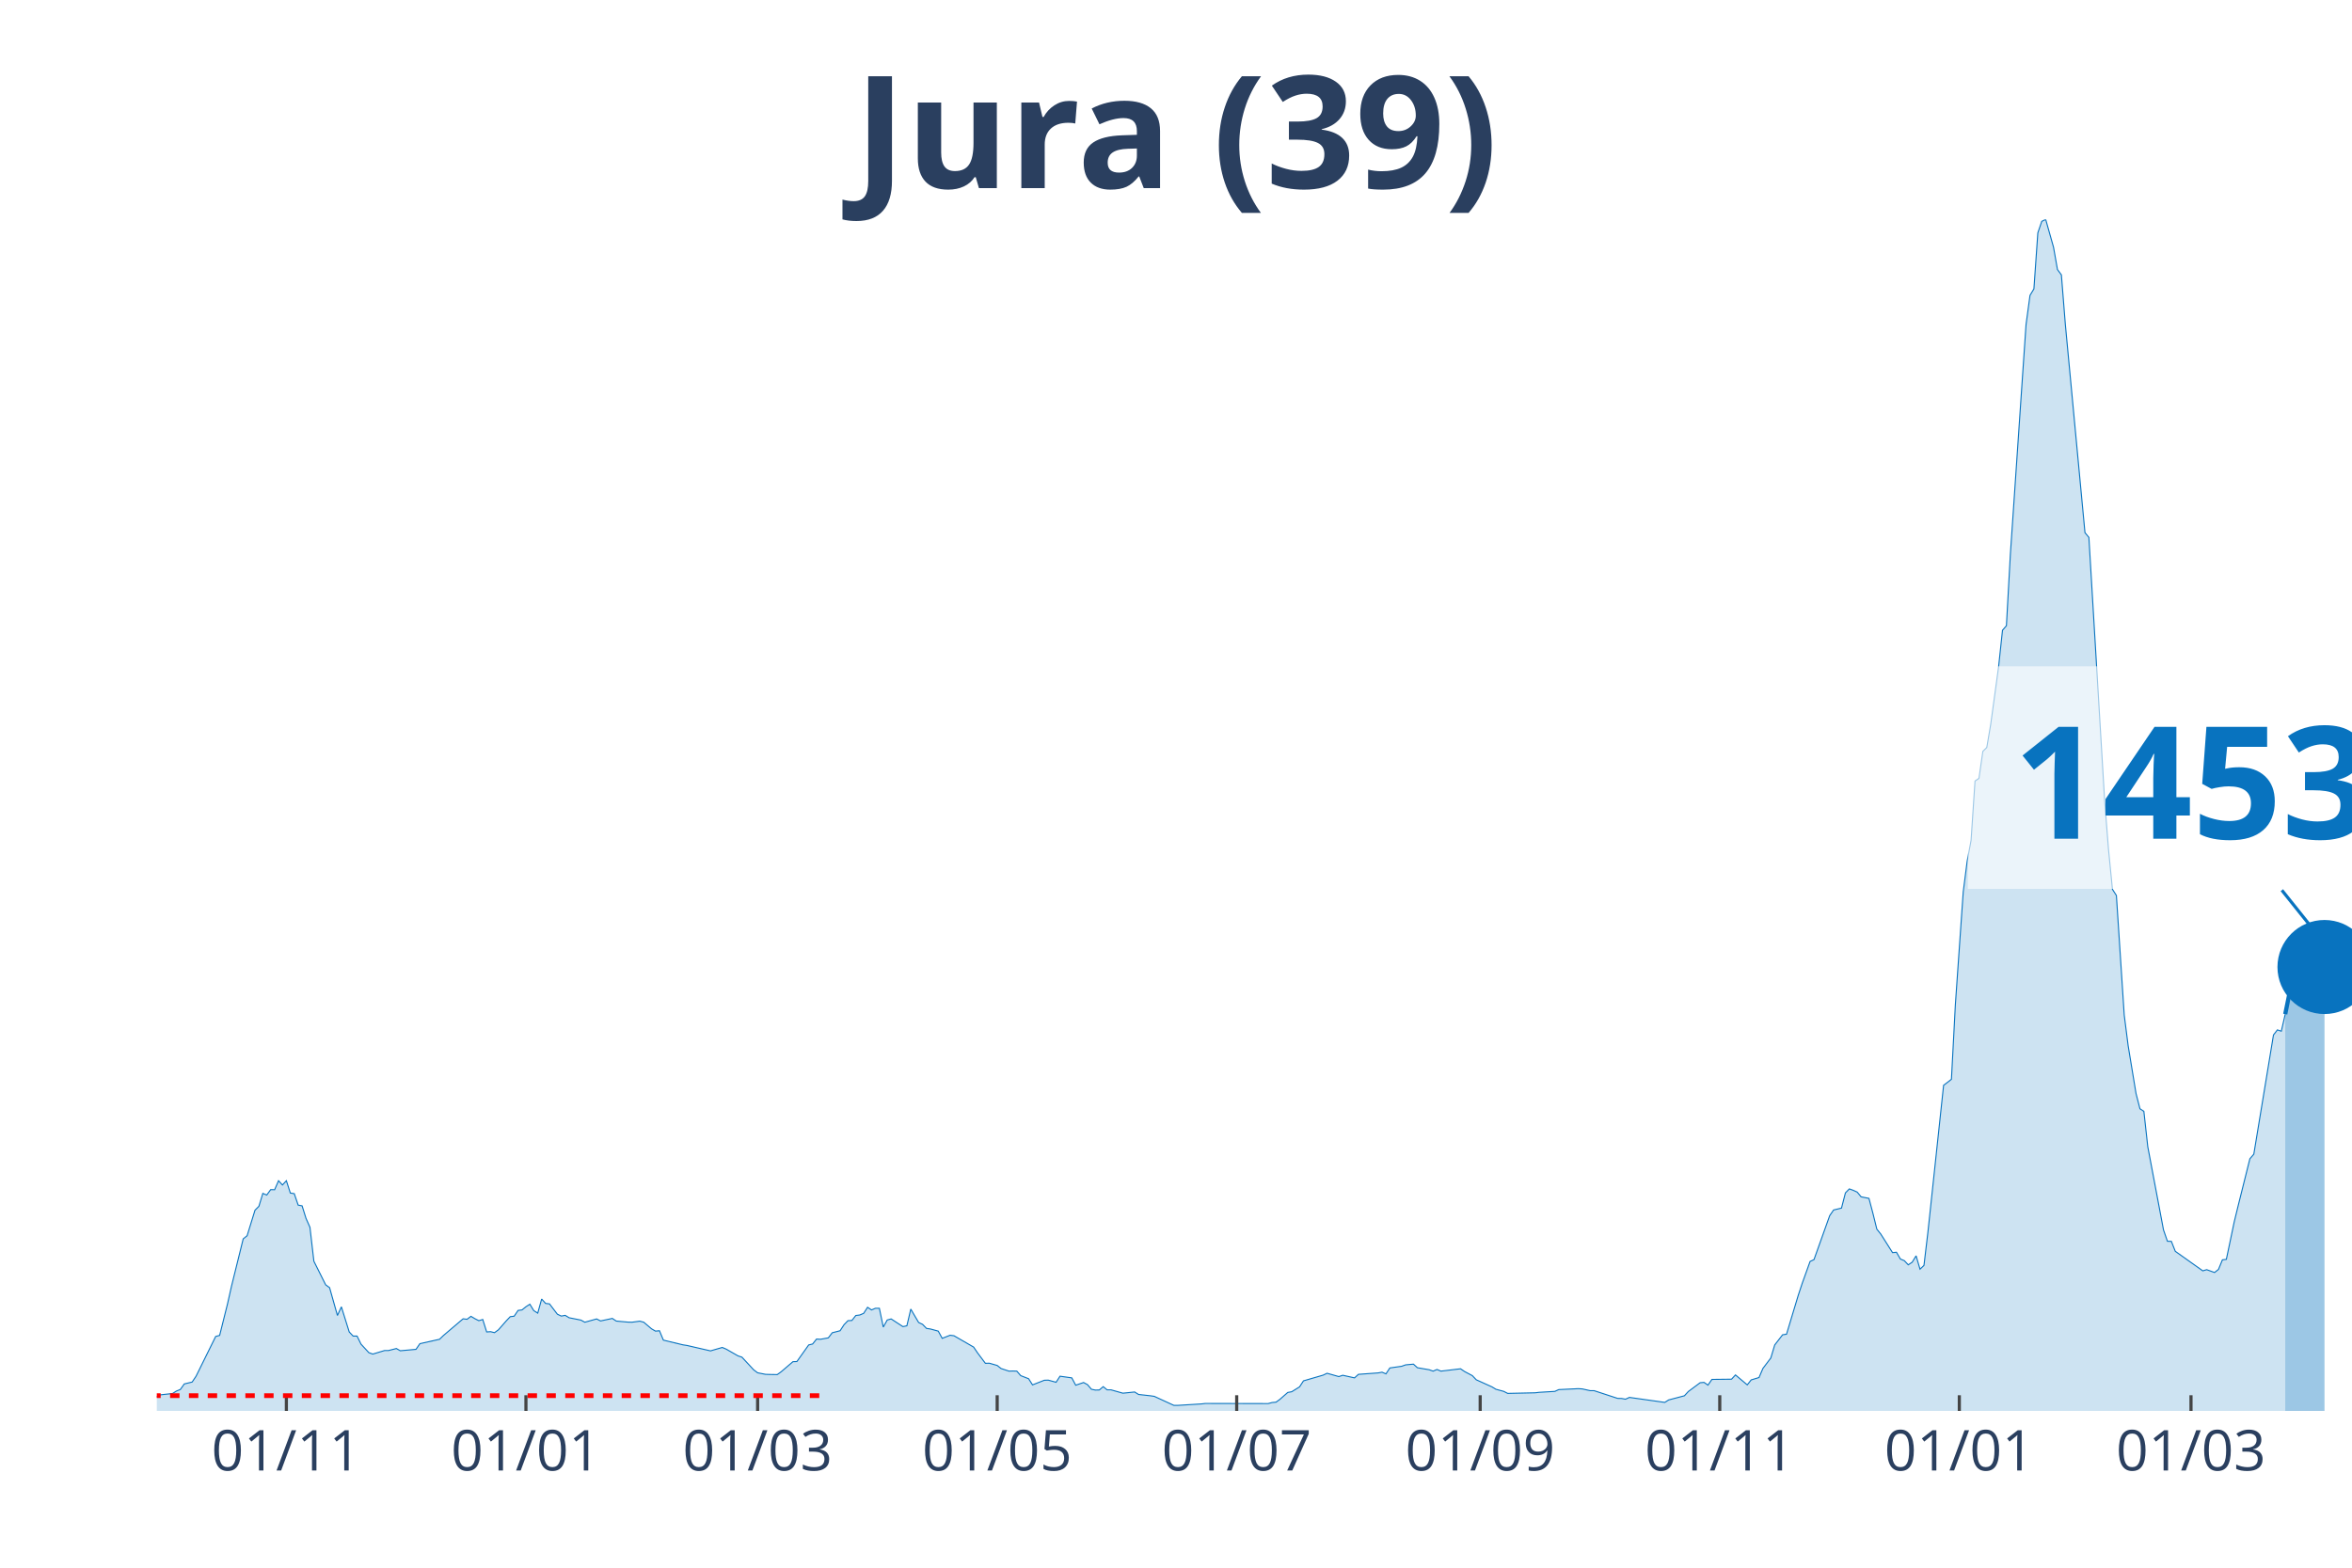
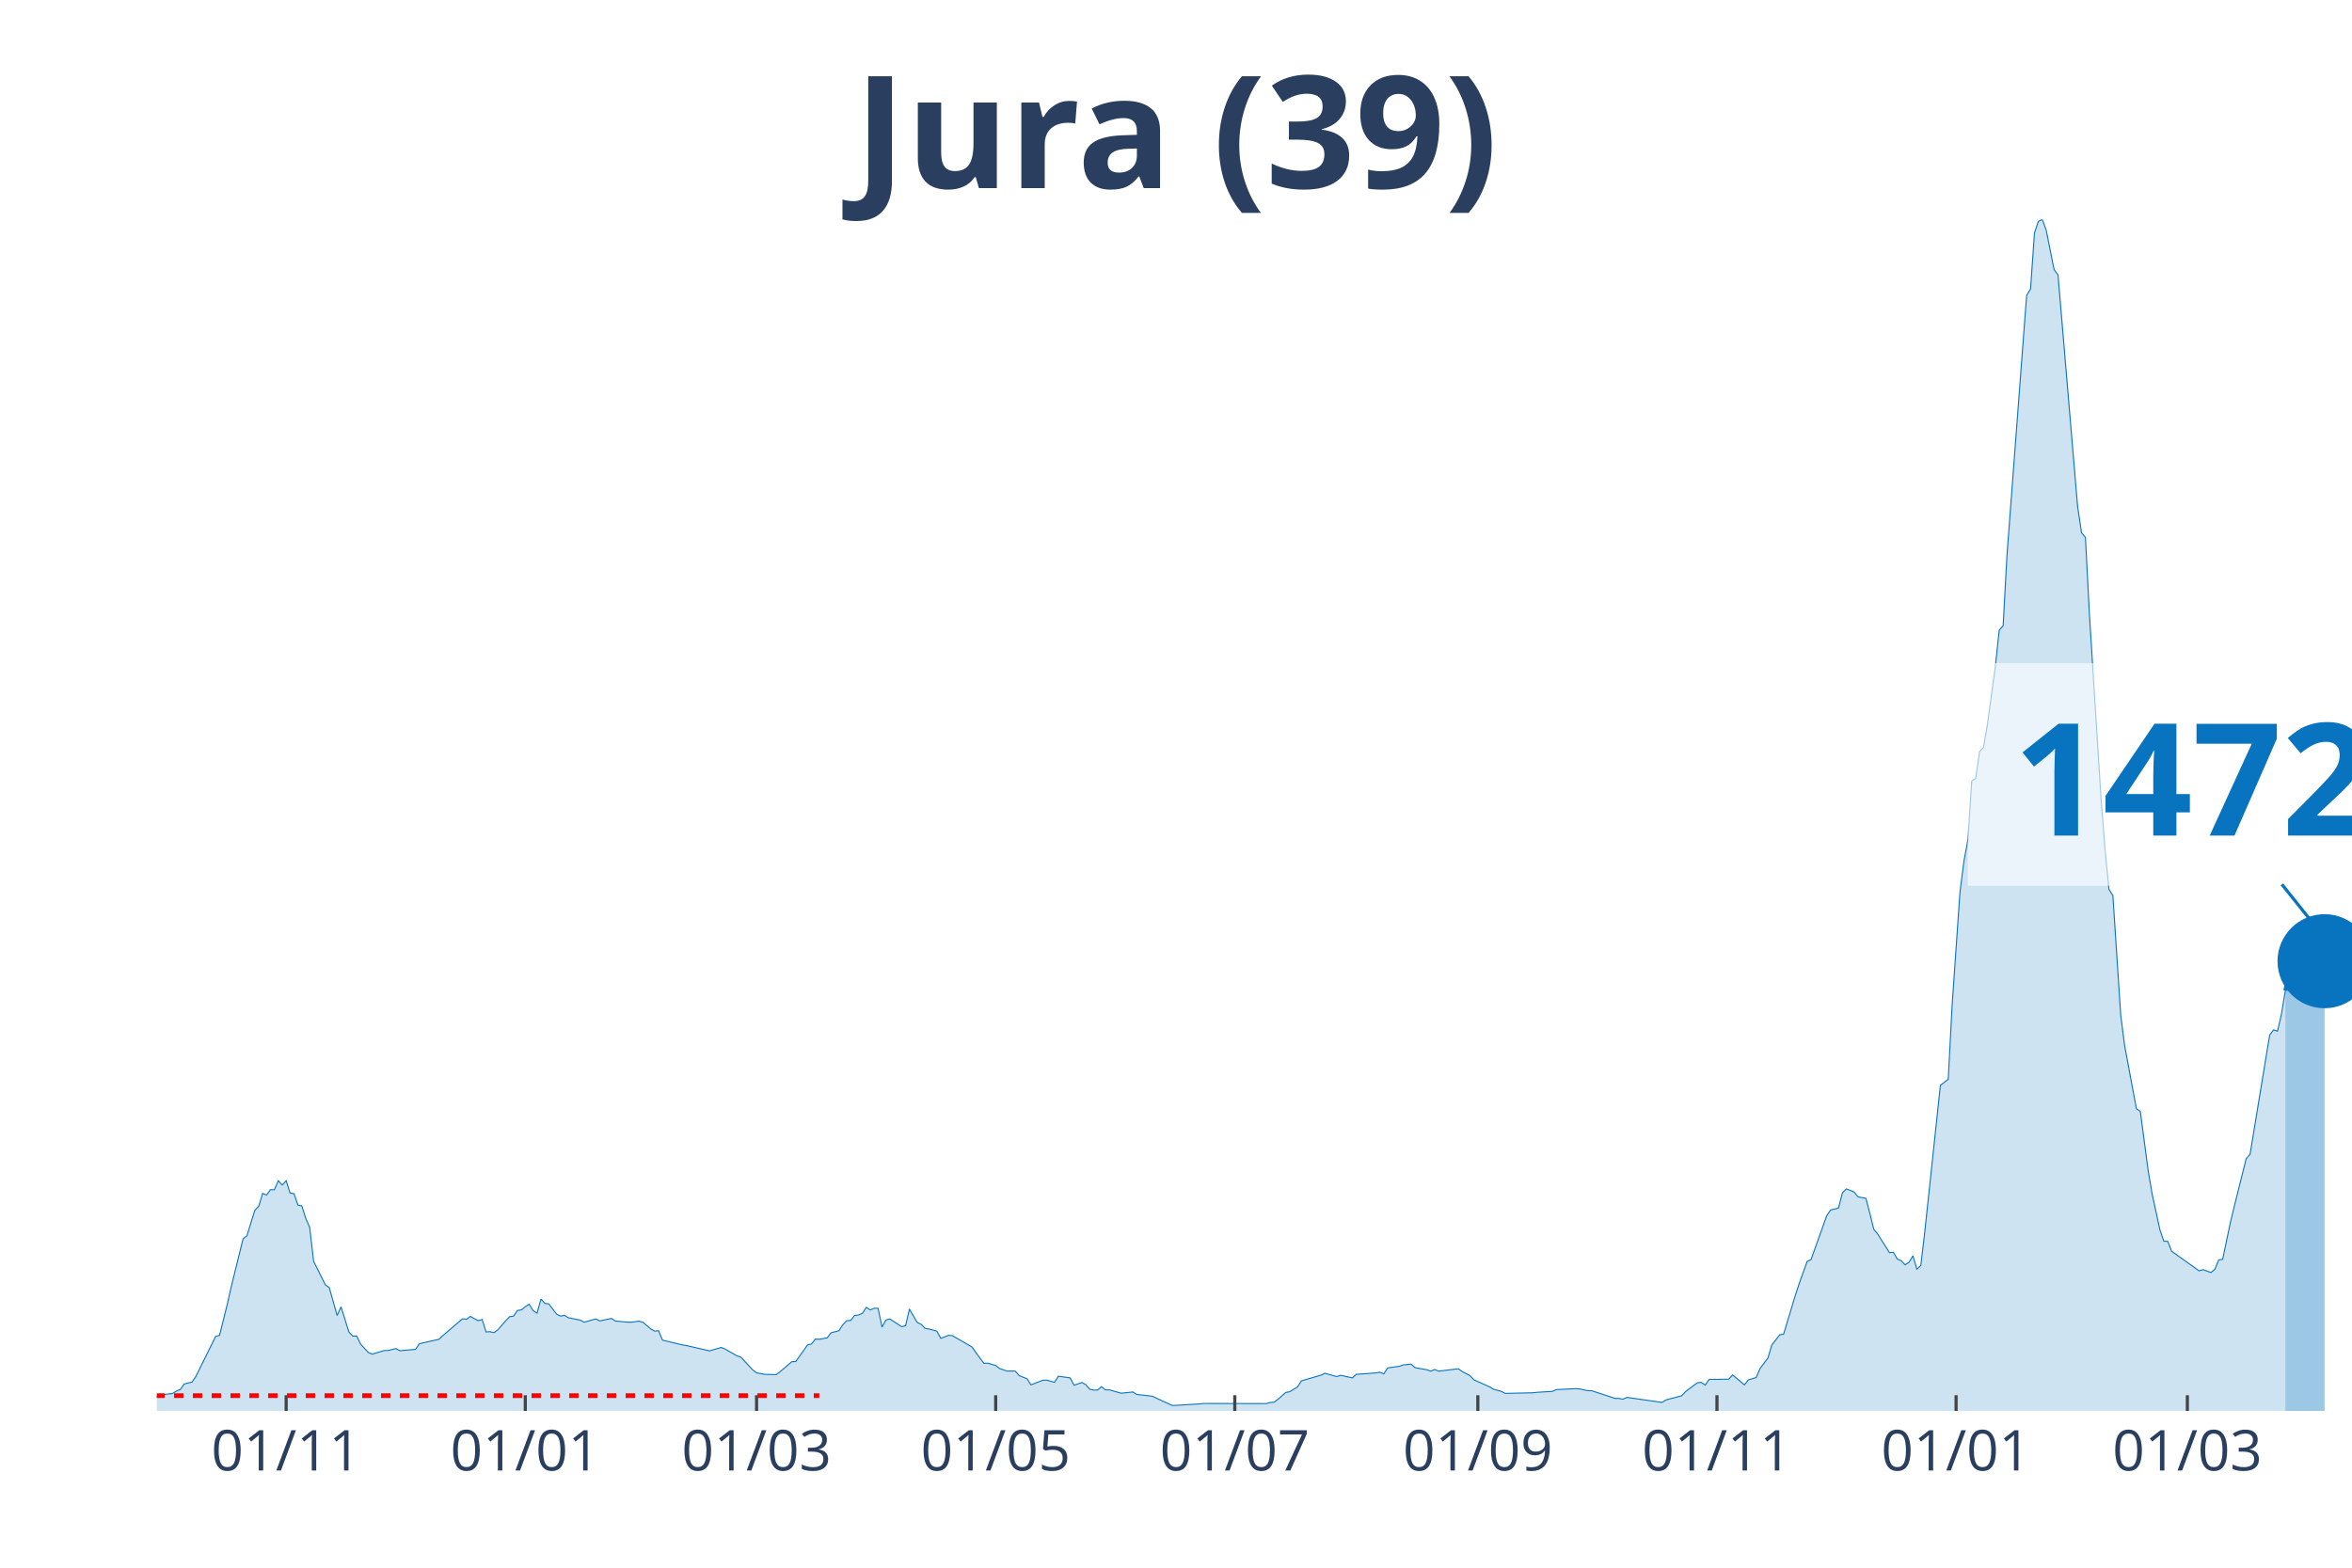
<svg xmlns="http://www.w3.org/2000/svg" class="main-svg" width="1125" height="750" style="" viewBox="0 0 750 500">
  <rect x="0" y="0" width="750" height="500" style="fill: rgb(0, 0, 0); fill-opacity: 0;" />
-   <defs id="defs-f3a1cd">
+   <defs id="defs-02c280">
    <g class="clips">
-       <clipPath id="clipf3a1cdxyplot" class="plotclip">
+       <clipPath id="clip02c280xyplot" class="plotclip">
        <rect width="700" height="380" />
      </clipPath>
-       <clipPath class="axesclip" id="clipf3a1cdx">
+       <clipPath class="axesclip" id="clip02c280x">
        <rect x="50" y="0" width="700" height="500" />
      </clipPath>
-       <clipPath class="axesclip" id="clipf3a1cdy">
+       <clipPath class="axesclip" id="clip02c280y">
        <rect x="0" y="70" width="750" height="380" />
      </clipPath>
-       <clipPath class="axesclip" id="clipf3a1cdxy">
+       <clipPath class="axesclip" id="clip02c280xy">
        <rect x="50" y="70" width="700" height="380" />
      </clipPath>
    </g>
    <g class="gradients" />
  </defs>
  <g class="bglayer">
    <rect class="bg" x="50" y="70" width="700" height="380" style="fill: rgb(0, 0, 0); fill-opacity: 0; stroke-width: 0;" />
  </g>
  <g class="layer-below">
    <g class="imagelayer" />
    <g class="shapelayer" />
  </g>
  <g class="cartesianlayer">
    <g class="subplot xy">
      <g class="layer-subplot">
        <g class="shapelayer" />
        <g class="imagelayer" />
      </g>
      <g class="gridlayer">
        <g class="x">
-           <path class="xgrid crisp" transform="translate(91.32,0)" d="M0,70v380" style="stroke: rgb(255, 255, 255); stroke-opacity: 1; stroke-width: 1px;" />
-           <path class="xgrid crisp" transform="translate(167.71,0)" d="M0,70v380" style="stroke: rgb(255, 255, 255); stroke-opacity: 1; stroke-width: 1px;" />
-           <path class="xgrid crisp" transform="translate(241.59,0)" d="M0,70v380" style="stroke: rgb(255, 255, 255); stroke-opacity: 1; stroke-width: 1px;" />
-           <path class="xgrid crisp" transform="translate(317.98,0)" d="M0,70v380" style="stroke: rgb(255, 255, 255); stroke-opacity: 1; stroke-width: 1px;" />
-           <path class="xgrid crisp" transform="translate(394.36,0)" d="M0,70v380" style="stroke: rgb(255, 255, 255); stroke-opacity: 1; stroke-width: 1px;" />
-           <path class="xgrid crisp" transform="translate(472,0)" d="M0,70v380" style="stroke: rgb(255, 255, 255); stroke-opacity: 1; stroke-width: 1px;" />
-           <path class="xgrid crisp" transform="translate(548.39,0)" d="M0,70v380" style="stroke: rgb(255, 255, 255); stroke-opacity: 1; stroke-width: 1px;" />
-           <path class="xgrid crisp" transform="translate(624.78,0)" d="M0,70v380" style="stroke: rgb(255, 255, 255); stroke-opacity: 1; stroke-width: 1px;" />
-           <path class="xgrid crisp" transform="translate(698.66,0)" d="M0,70v380" style="stroke: rgb(255, 255, 255); stroke-opacity: 1; stroke-width: 1px;" />
+           <path class="xgrid crisp" transform="translate(91.25,0)" d="M0,70v380" style="stroke: rgb(255, 255, 255); stroke-opacity: 1; stroke-width: 1px;" />
+           <path class="xgrid crisp" transform="translate(167.5,0)" d="M0,70v380" style="stroke: rgb(255, 255, 255); stroke-opacity: 1; stroke-width: 1px;" />
+           <path class="xgrid crisp" transform="translate(241.25,0)" d="M0,70v380" style="stroke: rgb(255, 255, 255); stroke-opacity: 1; stroke-width: 1px;" />
+           <path class="xgrid crisp" transform="translate(317.5,0)" d="M0,70v380" style="stroke: rgb(255, 255, 255); stroke-opacity: 1; stroke-width: 1px;" />
+           <path class="xgrid crisp" transform="translate(393.75,0)" d="M0,70v380" style="stroke: rgb(255, 255, 255); stroke-opacity: 1; stroke-width: 1px;" />
+           <path class="xgrid crisp" transform="translate(471.25,0)" d="M0,70v380" style="stroke: rgb(255, 255, 255); stroke-opacity: 1; stroke-width: 1px;" />
+           <path class="xgrid crisp" transform="translate(547.5,0)" d="M0,70v380" style="stroke: rgb(255, 255, 255); stroke-opacity: 1; stroke-width: 1px;" />
+           <path class="xgrid crisp" transform="translate(623.75,0)" d="M0,70v380" style="stroke: rgb(255, 255, 255); stroke-opacity: 1; stroke-width: 1px;" />
+           <path class="xgrid crisp" transform="translate(697.5,0)" d="M0,70v380" style="stroke: rgb(255, 255, 255); stroke-opacity: 1; stroke-width: 1px;" />
        </g>
        <g class="y" />
      </g>
      <g class="zerolinelayer" />
      <path class="xlines-below" />
      <path class="ylines-below" />
      <g class="overlines-below" />
      <g class="xaxislayer-below" />
      <g class="yaxislayer-below" />
      <g class="overaxes-below" />
-       <g class="plot" transform="translate(50, 70)" clip-path="url('#clipf3a1cdxyplot')">
+       <g class="plot" transform="translate(50, 70)" clip-path="url('#clip02c280xyplot')">
        <g class="scatterlayer mlayer">
-           <g class="trace scatter trace11c9e6" style="stroke-miterlimit: 2;">
+           <g class="trace scatter trace3a59f0" style="stroke-miterlimit: 2;">
            <g class="fills">
              <g>
-                 <path class="js-fill" d="M678.71,380L-170.3,380L-170.3,379.7L-139,379.85L-137.75,379.85L-95.17,379.51L-93.92,379.36L-46.33,378.64L-45.08,378.56L-31.31,377.66L-30.05,377.73L-16.28,376.9L-15.03,377.09L-6.26,375.2L-5.01,375.35L0,375.47L1.25,374.86L5.01,374.45L6.26,373.66L7.51,373.16L8.77,371.39L11.27,370.79L12.52,368.93L18.78,356.25L20.04,355.91L22.54,345.9L23.79,340.35L27.55,325.13L28.8,324.11L31.31,315.99L32.56,314.74L33.81,310.62L35.06,311.15L36.31,309.42L37.57,309.45L38.82,306.58L40.07,307.94L41.32,306.58L42.58,310.51L43.83,310.7L45.08,314.36L46.33,314.59L47.58,318.59L48.84,321.43L50.09,332.26L53.85,339.78L55.1,340.69L57.6,349.56L58.86,346.8L61.36,354.81L62.61,356.13L63.86,356.13L65.12,358.7L67.62,361.42L68.87,361.87L72.63,360.74L73.88,360.74L76.39,360.1L77.64,360.81L82.65,360.36L83.9,358.55L90.16,357.15L91.41,355.94L97.67,350.62L98.93,350.77L100.18,349.83L101.43,350.58L102.68,351.22L103.94,350.84L105.19,354.81L106.44,354.73L107.69,355.04L108.94,354.13L111.45,351.26L112.7,349.94L113.95,349.79L115.21,347.94L116.46,347.79L117.71,346.77L118.96,345.97L120.21,348.01L121.47,348.81L122.72,344.31L123.97,345.71L125.22,345.86L127.73,349.15L128.98,349.75L130.23,349.52L131.48,350.28L135.24,351.03L136.49,351.71L140.25,350.66L141.5,351.3L145.26,350.5L146.51,351.34L150.27,351.68L151.52,351.71L154.03,351.37L155.28,351.71L157.78,353.83L159.03,354.55L160.29,354.43L161.54,357.42L167.8,358.93L169.05,359.12L176.57,360.85L177.82,360.48L180.32,359.76L181.57,360.29L185.33,362.44L186.58,362.85L190.34,366.9L191.59,367.84L194.1,368.33L195.35,368.37L197.85,368.41L199.11,367.5L202.86,364.29L204.11,364.25L207.87,358.96L209.12,358.66L210.38,357.08L211.63,357.15L214.13,356.7L215.38,355.07L217.89,354.43L219.14,352.51L220.39,351.22L221.65,351.15L222.9,349.56L224.15,349.41L225.4,348.88L226.65,346.95L227.91,347.79L229.16,347.26L230.41,347.26L231.66,353.26L232.92,351L234.17,350.66L237.92,353.11L239.18,352.85L240.43,347.52L241.68,349.67L242.93,351.79L244.19,352.39L245.44,353.68L246.69,353.87L249.19,354.55L250.45,356.85L252.95,355.87L254.2,356.02L260.47,359.64L261.72,361.49L264.22,364.82L265.47,364.78L267.98,365.5L269.23,366.48L271.74,367.31L272.99,367.27L274.24,367.31L275.49,368.75L278,369.73L279.25,371.69L283.01,370.22L284.26,370.18L286.76,370.86L288.01,368.93L291.77,369.46L293.02,371.8L295.53,370.94L296.78,371.62L298.03,373.09L299.28,373.35L300.54,373.32L301.79,372.26L303.04,373.28L304.29,373.28L308.05,374.34L309.3,374.22L311.81,373.96L313.06,374.75L316.82,375.17L318.07,375.35L324.33,378.23L325.58,378.23L333.09,377.77L334.35,377.62L354.38,377.66L355.64,377.32L356.89,377.21L358.14,376.3L360.64,374.11L361.9,373.88L364.4,372.33L365.65,370.41L371.91,368.59L373.17,367.99L376.92,369.05L378.18,368.63L381.93,369.46L383.18,368.33L389.45,367.88L390.7,367.65L391.95,368.18L393.2,366.29L396.96,365.76L398.21,365.31L400.72,365.08L401.97,366.22L405.72,366.86L406.98,367.31L408.23,366.78L409.48,367.31L415.74,366.56L416.99,367.42L419.5,368.75L420.75,370.07L425.76,372.33L427.01,373.09L429.52,373.77L430.77,374.41L439.53,374.22L440.79,374.07L445.8,373.77L447.05,373.2L453.31,372.9L454.56,372.98L457.07,373.54L458.32,373.54L465.83,376L467.08,376.03L468.34,376.26L469.59,375.69L480.86,377.28L482.11,376.49L487.12,375.17L488.37,373.81L492.13,371.01L493.38,370.9L494.63,371.77L495.89,369.95L502.15,369.88L503.4,368.52L507.16,371.69L508.41,370.11L510.91,369.35L512.16,366.44L514.67,363.12L515.92,358.96L518.43,355.72L519.68,355.53L523.43,343.1L524.69,339.29L527.19,332.34L528.44,331.74L533.45,317.72L534.7,315.91L537.21,315.31L538.46,310.47L539.71,309.19L540.97,309.64L542.22,310.21L543.47,311.72L545.97,312.21L547.23,316.97L548.48,322.03L549.73,323.58L553.49,329.51L554.74,329.39L555.99,331.55L557.25,332.08L558.5,333.4L559.75,332.57L561,330.53L562.25,334.79L563.51,333.59L564.76,323.05L569.77,276.14L571.02,275.2L572.27,274.22L573.52,250.46L576.03,214.47L577.28,204.69L578.53,198.04L579.79,179.09L581.04,178.25L582.29,169.64L583.54,168.4L584.79,161.03L587.3,142.72L588.55,131.01L589.8,129.57L591.06,106.8L596.06,33.5L597.32,24.21L598.57,22.13L599.82,4.27L601.07,0.6L602.33,0L604.83,8.87L606.08,15.97L607.33,17.67L608.59,33.46L614.85,99.89L616.1,101.4L621.11,185.13L622.36,200.95L623.61,213.64L624.87,215.61L627.37,253.75L628.62,263.53L631.13,278.75L632.38,283.62L633.63,284.45L634.88,295.74L639.89,322.26L641.14,325.88L642.4,325.92L643.65,329.09L652.42,335.32L653.67,334.95L656.17,335.85L657.42,334.87L658.68,331.81L659.93,331.66L662.43,319.76L663.69,314.59L667.44,299.56L668.69,298.12L674.96,260.09L676.21,258.47L677.46,258.88L678.71,253.45" style="fill: rgb(8, 115, 191); fill-opacity: 0.2; stroke-width: 0;" />
+                 <path class="js-fill" d="M678.75,380L-170,380L-170,379.7L-138.75,379.85L-137.5,379.85L-95,379.51L-93.75,379.36L-46.25,378.64L-45,378.56L-31.25,377.66L-30,377.73L-16.25,376.9L-15,377.09L-6.25,375.2L-5,375.35L0,375.47L1.25,374.86L5,374.45L6.25,373.66L7.5,373.16L8.75,371.39L11.25,370.79L12.5,368.93L18.75,356.25L20,355.91L22.5,345.9L23.75,340.35L27.5,325.13L28.75,324.11L31.25,315.99L32.5,314.74L33.75,310.62L35,311.15L36.25,309.42L37.5,309.45L38.75,306.58L40,307.94L41.25,306.58L42.5,310.51L43.75,310.7L45,314.36L46.25,314.59L47.5,318.59L48.75,321.43L50,332.26L53.75,339.78L55,340.69L57.5,349.56L58.75,346.8L61.25,354.81L62.5,356.13L63.75,356.13L65,358.7L67.5,361.42L68.75,361.87L72.5,360.74L73.75,360.74L76.25,360.1L77.5,360.81L82.5,360.36L83.75,358.55L90,357.15L91.25,355.94L97.5,350.62L98.75,350.77L100,349.83L101.25,350.58L102.5,351.22L103.75,350.84L105,354.81L106.25,354.73L107.5,355.04L108.75,354.13L111.25,351.26L112.5,349.94L113.75,349.79L115,347.94L116.25,347.79L117.5,346.77L118.75,345.97L120,348.01L121.25,348.81L122.5,344.31L123.75,345.71L125,345.86L127.5,349.15L128.75,349.75L130,349.52L131.25,350.28L135,351.03L136.25,351.71L140,350.66L141.25,351.3L145,350.5L146.25,351.34L150,351.68L151.25,351.71L153.75,351.37L155,351.71L157.5,353.83L158.75,354.55L160,354.43L161.25,357.42L167.5,358.93L168.75,359.12L176.25,360.85L177.5,360.48L180,359.76L181.25,360.29L185,362.44L186.25,362.85L190,366.9L191.25,367.84L193.75,368.33L195,368.37L197.5,368.41L198.75,367.5L202.5,364.29L203.75,364.25L207.5,358.96L208.75,358.66L210,357.08L211.25,357.15L213.75,356.7L215,355.07L217.5,354.43L218.75,352.51L220,351.22L221.25,351.15L222.5,349.56L223.75,349.41L225,348.88L226.25,346.95L227.5,347.79L228.75,347.26L230,347.26L231.25,353.26L232.5,351L233.75,350.66L237.5,353.11L238.75,352.85L240,347.52L241.25,349.67L242.5,351.79L243.75,352.39L245,353.68L246.25,353.87L248.75,354.55L250,356.85L252.5,355.87L253.75,356.02L260,359.64L261.25,361.49L263.75,364.82L265,364.78L267.5,365.5L268.75,366.48L271.25,367.31L272.5,367.27L273.75,367.31L275,368.75L277.5,369.73L278.75,371.69L282.5,370.22L283.75,370.18L286.25,370.86L287.5,368.93L291.25,369.46L292.5,371.8L295,370.94L296.25,371.62L297.5,373.09L298.75,373.35L300,373.32L301.25,372.26L302.5,373.28L303.75,373.28L307.5,374.34L308.75,374.22L311.25,373.96L312.5,374.75L316.25,375.17L317.5,375.35L323.75,378.23L325,378.23L332.5,377.77L333.75,377.62L353.75,377.66L355,377.32L356.25,377.21L357.5,376.3L360,374.11L361.25,373.88L363.75,372.33L365,370.41L371.25,368.59L372.5,367.99L376.25,369.05L377.5,368.63L381.25,369.46L382.5,368.33L388.75,367.88L390,367.65L391.25,368.18L392.5,366.29L396.25,365.76L397.5,365.31L400,365.08L401.25,366.22L405,366.86L406.25,367.31L407.5,366.78L408.75,367.31L415,366.56L416.25,367.42L418.75,368.75L420,370.07L425,372.33L426.25,373.09L428.75,373.77L430,374.41L438.75,374.22L440,374.07L445,373.77L446.25,373.2L452.5,372.9L453.75,372.98L456.25,373.54L457.5,373.54L465,376L466.25,376.03L467.5,376.26L468.75,375.69L480,377.28L481.25,376.49L486.25,375.17L487.5,373.81L491.25,371.01L492.5,370.9L493.75,371.77L495,369.95L501.25,369.88L502.5,368.52L506.25,371.69L507.5,370.11L510,369.35L511.25,366.44L513.75,363.12L515,358.96L517.5,355.72L518.75,355.53L522.5,343.1L523.75,339.29L526.25,332.34L527.5,331.74L532.5,317.72L533.75,315.91L536.25,315.31L537.5,310.47L538.75,309.19L540,309.64L541.25,310.21L542.5,311.72L545,312.21L546.25,316.97L547.5,322.03L548.75,323.58L552.5,329.51L553.75,329.39L555,331.55L556.25,332.08L557.5,333.4L558.75,332.57L560,330.53L561.25,334.79L562.5,333.59L563.75,323.05L568.75,276.14L570,275.2L571.25,274.22L572.5,250.46L575,214.47L576.25,204.69L577.5,198.04L578.75,179.09L580,178.25L581.25,169.64L582.5,168.4L583.75,161.03L586.25,142.72L587.5,131.01L588.75,129.57L590,106.8L596.25,24.21L597.5,22.13L598.75,4.27L600,0.6L601.25,0L602.5,3.47L605,15.97L606.25,17.67L612.5,91.54L613.75,99.89L615,101.4L616.25,125.65L620,185.13L621.25,200.95L622.5,213.64L623.75,215.61L626.25,253.75L627.5,263.53L631.25,283.62L632.5,284.45L635,303.37L636.25,310.74L638.75,322.26L640,325.88L641.25,325.92L642.5,329.09L651.25,335.32L652.5,334.95L655,335.85L656.25,334.87L657.5,331.81L658.75,331.66L661.25,319.76L662.5,314.59L666.25,299.56L667.5,298.12L673.75,260.09L675,258.47L676.25,258.88L677.5,253.45L678.75,245.93" style="fill: rgb(8, 115, 191); fill-opacity: 0.2; stroke-width: 0;" />
              </g>
            </g>
            <g class="errorbars" />
            <g class="lines">
-               <path class="js-line" d="M-170.3,379.7L-139,379.85L-137.75,379.85L-95.17,379.51L-93.92,379.36L-46.33,378.64L-45.08,378.56L-31.31,377.66L-30.05,377.73L-16.28,376.9L-15.03,377.09L-6.26,375.2L-5.01,375.35L0,375.47L1.25,374.86L5.01,374.45L6.26,373.66L7.51,373.16L8.77,371.39L11.27,370.79L12.52,368.93L18.78,356.25L20.04,355.91L22.54,345.9L23.79,340.35L27.55,325.13L28.8,324.11L31.31,315.99L32.56,314.74L33.81,310.62L35.06,311.15L36.31,309.42L37.57,309.45L38.82,306.58L40.07,307.94L41.32,306.58L42.58,310.51L43.83,310.7L45.08,314.36L46.33,314.59L47.58,318.59L48.84,321.43L50.09,332.26L53.85,339.78L55.1,340.69L57.6,349.56L58.86,346.8L61.36,354.81L62.61,356.13L63.86,356.13L65.12,358.7L67.62,361.42L68.87,361.87L72.63,360.74L73.88,360.74L76.39,360.1L77.64,360.81L82.65,360.36L83.9,358.55L90.16,357.15L91.41,355.94L97.67,350.62L98.93,350.77L100.18,349.83L101.43,350.58L102.68,351.22L103.94,350.84L105.19,354.81L106.44,354.73L107.69,355.04L108.94,354.13L111.45,351.26L112.7,349.94L113.95,349.79L115.21,347.94L116.46,347.79L117.71,346.77L118.96,345.97L120.21,348.01L121.47,348.81L122.72,344.31L123.97,345.71L125.22,345.86L127.73,349.15L128.98,349.75L130.23,349.52L131.48,350.28L135.24,351.03L136.49,351.71L140.25,350.66L141.5,351.3L145.26,350.5L146.51,351.34L150.27,351.68L151.52,351.71L154.03,351.37L155.28,351.71L157.78,353.83L159.03,354.55L160.29,354.43L161.54,357.42L167.8,358.93L169.05,359.12L176.57,360.85L177.82,360.48L180.32,359.76L181.57,360.29L185.33,362.44L186.58,362.85L190.34,366.9L191.59,367.84L194.1,368.33L195.35,368.37L197.85,368.41L199.11,367.5L202.86,364.29L204.11,364.25L207.87,358.96L209.12,358.66L210.38,357.08L211.63,357.15L214.13,356.7L215.38,355.07L217.89,354.43L219.14,352.51L220.39,351.22L221.65,351.15L222.9,349.56L224.15,349.41L225.4,348.88L226.65,346.95L227.91,347.79L229.16,347.26L230.41,347.26L231.66,353.26L232.92,351L234.17,350.66L237.92,353.11L239.18,352.85L240.43,347.52L241.68,349.67L242.93,351.79L244.19,352.39L245.44,353.68L246.69,353.87L249.19,354.55L250.45,356.85L252.95,355.87L254.2,356.02L260.47,359.64L261.72,361.49L264.22,364.82L265.47,364.78L267.98,365.5L269.23,366.48L271.74,367.31L272.99,367.27L274.24,367.31L275.49,368.75L278,369.73L279.25,371.69L283.01,370.22L284.26,370.18L286.76,370.86L288.01,368.93L291.77,369.46L293.02,371.8L295.53,370.94L296.78,371.62L298.03,373.09L299.28,373.35L300.54,373.32L301.79,372.26L303.04,373.28L304.29,373.28L308.05,374.34L309.3,374.22L311.81,373.96L313.06,374.75L316.82,375.17L318.07,375.35L324.33,378.23L325.58,378.23L333.09,377.77L334.35,377.62L354.38,377.66L355.64,377.32L356.89,377.21L358.14,376.3L360.64,374.11L361.9,373.88L364.4,372.33L365.65,370.41L371.91,368.59L373.17,367.99L376.92,369.05L378.18,368.63L381.93,369.46L383.18,368.33L389.45,367.88L390.7,367.65L391.95,368.18L393.2,366.29L396.96,365.76L398.21,365.31L400.72,365.08L401.97,366.22L405.72,366.86L406.98,367.31L408.23,366.78L409.48,367.31L415.74,366.56L416.99,367.42L419.5,368.75L420.75,370.07L425.76,372.33L427.01,373.09L429.52,373.77L430.77,374.41L439.53,374.22L440.79,374.07L445.8,373.77L447.05,373.2L453.31,372.9L454.56,372.98L457.07,373.54L458.32,373.54L465.83,376L467.08,376.03L468.34,376.26L469.59,375.69L480.86,377.28L482.11,376.49L487.12,375.17L488.37,373.81L492.13,371.01L493.38,370.9L494.63,371.77L495.89,369.95L502.15,369.88L503.4,368.52L507.16,371.69L508.41,370.11L510.91,369.35L512.16,366.44L514.67,363.12L515.92,358.96L518.43,355.72L519.68,355.53L523.43,343.1L524.69,339.29L527.19,332.34L528.44,331.74L533.45,317.72L534.7,315.91L537.21,315.31L538.46,310.47L539.71,309.19L540.97,309.64L542.22,310.21L543.47,311.72L545.97,312.21L547.23,316.97L548.48,322.03L549.73,323.58L553.49,329.51L554.74,329.39L555.99,331.55L557.25,332.08L558.5,333.4L559.75,332.57L561,330.53L562.25,334.79L563.51,333.59L564.76,323.05L569.77,276.14L571.02,275.2L572.27,274.22L573.52,250.46L576.03,214.47L577.28,204.69L578.53,198.04L579.79,179.09L581.04,178.25L582.29,169.64L583.54,168.4L584.79,161.03L587.3,142.72L588.55,131.01L589.8,129.57L591.06,106.8L596.06,33.5L597.32,24.21L598.57,22.13L599.82,4.27L601.07,0.6L602.33,0L604.83,8.87L606.08,15.97L607.33,17.67L608.59,33.46L614.85,99.89L616.1,101.4L621.11,185.13L622.36,200.95L623.61,213.64L624.87,215.61L627.37,253.75L628.62,263.53L631.13,278.75L632.38,283.62L633.63,284.45L634.88,295.74L639.89,322.26L641.14,325.88L642.4,325.92L643.65,329.09L652.42,335.32L653.67,334.95L656.17,335.85L657.42,334.87L658.68,331.81L659.93,331.66L662.43,319.76L663.69,314.59L667.44,299.56L668.69,298.12L674.96,260.09L676.21,258.47L677.46,258.88L678.71,253.45" style="vector-effect: non-scaling-stroke; fill: none; stroke: rgb(8, 115, 191); stroke-opacity: 1; stroke-width: 0.5px; opacity: 1;" />
+               <path class="js-line" d="M-170,379.7L-138.75,379.85L-137.5,379.85L-95,379.51L-93.75,379.36L-46.25,378.64L-45,378.56L-31.25,377.66L-30,377.73L-16.25,376.9L-15,377.09L-6.25,375.2L-5,375.35L0,375.47L1.25,374.86L5,374.45L6.25,373.66L7.5,373.16L8.75,371.39L11.25,370.79L12.5,368.93L18.75,356.25L20,355.91L22.5,345.9L23.75,340.35L27.5,325.13L28.75,324.11L31.25,315.99L32.5,314.74L33.75,310.62L35,311.15L36.25,309.42L37.5,309.45L38.75,306.58L40,307.94L41.25,306.58L42.5,310.51L43.75,310.7L45,314.36L46.25,314.59L47.5,318.59L48.75,321.43L50,332.26L53.75,339.78L55,340.69L57.5,349.56L58.75,346.8L61.25,354.81L62.5,356.13L63.75,356.13L65,358.7L67.5,361.42L68.75,361.87L72.5,360.74L73.75,360.74L76.25,360.1L77.5,360.81L82.5,360.36L83.75,358.55L90,357.15L91.25,355.94L97.5,350.62L98.75,350.77L100,349.83L101.25,350.58L102.5,351.22L103.75,350.84L105,354.81L106.25,354.73L107.5,355.04L108.75,354.13L111.25,351.26L112.5,349.94L113.75,349.79L115,347.94L116.25,347.79L117.5,346.77L118.75,345.97L120,348.01L121.25,348.81L122.5,344.31L123.75,345.71L125,345.86L127.5,349.15L128.75,349.75L130,349.52L131.25,350.28L135,351.03L136.25,351.71L140,350.66L141.25,351.3L145,350.5L146.25,351.34L150,351.68L151.25,351.71L153.75,351.37L155,351.71L157.5,353.83L158.75,354.55L160,354.43L161.25,357.42L167.5,358.93L168.75,359.12L176.25,360.85L177.5,360.48L180,359.76L181.25,360.29L185,362.44L186.25,362.85L190,366.9L191.25,367.84L193.75,368.33L195,368.37L197.5,368.41L198.75,367.5L202.5,364.29L203.75,364.25L207.5,358.96L208.75,358.66L210,357.08L211.25,357.15L213.75,356.7L215,355.07L217.5,354.43L218.75,352.51L220,351.22L221.25,351.15L222.5,349.56L223.75,349.41L225,348.88L226.25,346.95L227.5,347.79L228.75,347.26L230,347.26L231.25,353.26L232.5,351L233.75,350.66L237.5,353.11L238.75,352.85L240,347.52L241.25,349.67L242.5,351.79L243.75,352.39L245,353.68L246.25,353.87L248.75,354.55L250,356.85L252.5,355.87L253.75,356.02L260,359.64L261.25,361.49L263.75,364.82L265,364.78L267.5,365.5L268.75,366.48L271.25,367.31L272.5,367.27L273.75,367.31L275,368.75L277.5,369.73L278.75,371.69L282.5,370.22L283.75,370.18L286.25,370.86L287.5,368.93L291.25,369.46L292.5,371.8L295,370.94L296.25,371.62L297.5,373.09L298.75,373.35L300,373.32L301.25,372.26L302.5,373.28L303.75,373.28L307.5,374.34L308.75,374.22L311.25,373.96L312.5,374.75L316.25,375.17L317.5,375.35L323.75,378.23L325,378.23L332.5,377.77L333.75,377.62L353.75,377.66L355,377.32L356.25,377.21L357.5,376.3L360,374.11L361.25,373.88L363.75,372.33L365,370.41L371.25,368.59L372.5,367.99L376.25,369.05L377.5,368.63L381.25,369.46L382.5,368.33L388.75,367.88L390,367.65L391.25,368.18L392.5,366.29L396.25,365.76L397.5,365.31L400,365.08L401.25,366.22L405,366.86L406.25,367.31L407.5,366.78L408.75,367.31L415,366.56L416.25,367.42L418.75,368.75L420,370.07L425,372.33L426.25,373.09L428.75,373.77L430,374.41L438.75,374.22L440,374.07L445,373.77L446.25,373.2L452.5,372.9L453.75,372.98L456.25,373.54L457.5,373.54L465,376L466.25,376.03L467.5,376.26L468.75,375.69L480,377.28L481.25,376.49L486.25,375.17L487.5,373.81L491.25,371.01L492.5,370.9L493.75,371.77L495,369.95L501.25,369.88L502.5,368.52L506.25,371.69L507.5,370.11L510,369.35L511.25,366.44L513.75,363.12L515,358.96L517.5,355.72L518.75,355.53L522.5,343.1L523.75,339.29L526.25,332.34L527.5,331.74L532.5,317.72L533.75,315.91L536.25,315.31L537.5,310.47L538.75,309.19L540,309.64L541.25,310.21L542.5,311.72L545,312.21L546.25,316.97L547.5,322.03L548.75,323.58L552.5,329.51L553.75,329.39L555,331.55L556.25,332.08L557.5,333.4L558.75,332.57L560,330.53L561.25,334.79L562.5,333.59L563.75,323.05L568.75,276.14L570,275.2L571.25,274.22L572.5,250.46L575,214.47L576.25,204.69L577.5,198.04L578.75,179.09L580,178.25L581.25,169.64L582.5,168.4L583.75,161.03L586.25,142.72L587.5,131.01L588.75,129.57L590,106.8L596.25,24.21L597.5,22.13L598.75,4.27L600,0.6L601.25,0L602.5,3.47L605,15.97L606.25,17.67L612.5,91.54L613.75,99.89L615,101.4L616.25,125.65L620,185.13L621.25,200.95L622.5,213.64L623.75,215.61L626.25,253.75L627.5,263.53L631.25,283.62L632.5,284.45L635,303.37L636.25,310.74L638.75,322.26L640,325.88L641.25,325.92L642.5,329.09L651.25,335.32L652.5,334.95L655,335.85L656.25,334.87L657.5,331.81L658.75,331.66L661.25,319.76L662.5,314.59L666.25,299.56L667.5,298.12L673.75,260.09L675,258.47L676.25,258.88L677.5,253.45L678.75,245.93" style="vector-effect: non-scaling-stroke; fill: none; stroke: rgb(8, 115, 191); stroke-opacity: 1; stroke-width: 0.5px; opacity: 1;" />
            </g>
            <g class="points" />
            <g class="text" />
          </g>
-           <g class="trace scatter trace52a769" style="stroke-miterlimit: 2;">
+           <g class="trace scatter traced2bc4b" style="stroke-miterlimit: 2;">
            <g class="fills">
              <g>
-                 <path class="js-fill" d="M691.23,380L678.71,380L678.71,253.45L681.22,241.06L682.47,241.81L686.23,241.47L687.48,236.41L688.73,239.59L689.98,239.36L691.23,238.42" style="fill: rgb(8, 115, 191); fill-opacity: 0.4; stroke-width: 0;" />
+                 <path class="js-fill" d="M691.25,380L678.75,380L678.75,245.93L680,241.06L681.25,241.81L685,241.47L686.25,236.41L687.5,239.59L688.75,239.36L691.25,236.57" style="fill: rgb(8, 115, 191); fill-opacity: 0.4; stroke-width: 0;" />
              </g>
            </g>
            <g class="errorbars" />
            <g class="lines">
-               <path class="js-line" d="M678.71,253.45L681.22,241.06L682.47,241.81L686.23,241.47L687.48,236.41L688.73,239.59L689.98,239.36L691.23,238.42" style="vector-effect: non-scaling-stroke; fill: none; stroke: rgb(8, 115, 191); stroke-opacity: 1; stroke-width: 2px; opacity: 1;" />
+               <path class="js-line" d="M678.75,245.93L680,241.06L681.25,241.81L685,241.47L686.25,236.41L687.5,239.59L688.75,239.36L691.25,236.57" style="vector-effect: non-scaling-stroke; fill: none; stroke: rgb(8, 115, 191); stroke-opacity: 1; stroke-width: 2px; opacity: 1;" />
            </g>
            <g class="points" />
            <g class="text" />
          </g>
-           <g class="trace scatter tracef7629d" style="stroke-miterlimit: 2; opacity: 1;">
+           <g class="trace scatter trace0e9558" style="stroke-miterlimit: 2; opacity: 1;">
            <g class="fills" />
            <g class="errorbars" />
            <g class="lines" />
            <g class="points">
-               <path class="point" transform="translate(691.23,238.42)" d="M15,0A15,15 0 1,1 0,-15A15,15 0 0,1 15,0Z" style="opacity: 1; stroke-width: 0px; fill: rgb(8, 115, 191); fill-opacity: 1;" />
+               <path class="point" transform="translate(691.25,236.57)" d="M15,0A15,15 0 1,1 0,-15A15,15 0 0,1 15,0Z" style="opacity: 1; stroke-width: 0px; fill: rgb(8, 115, 191); fill-opacity: 1;" />
            </g>
            <g class="text" />
          </g>
        </g>
      </g>
      <g class="overplot" />
      <path class="xlines-above crisp" style="fill: none; stroke-width: 1px; stroke: rgb(0, 0, 0); stroke-opacity: 0;" d="" />
      <path class="ylines-above crisp" style="fill: none;" d="M0,0" />
      <g class="overlines-above" />
      <g class="xaxislayer-above">
-         <path class="xtick ticks crisp" d="M0,450v-5" transform="translate(91.32,0)" style="stroke: rgb(68, 68, 68); stroke-opacity: 1; stroke-width: 1px;" />
-         <path class="xtick ticks crisp" d="M0,450v-5" transform="translate(167.71,0)" style="stroke: rgb(68, 68, 68); stroke-opacity: 1; stroke-width: 1px;" />
-         <path class="xtick ticks crisp" d="M0,450v-5" transform="translate(241.59,0)" style="stroke: rgb(68, 68, 68); stroke-opacity: 1; stroke-width: 1px;" />
-         <path class="xtick ticks crisp" d="M0,450v-5" transform="translate(317.98,0)" style="stroke: rgb(68, 68, 68); stroke-opacity: 1; stroke-width: 1px;" />
-         <path class="xtick ticks crisp" d="M0,450v-5" transform="translate(394.36,0)" style="stroke: rgb(68, 68, 68); stroke-opacity: 1; stroke-width: 1px;" />
-         <path class="xtick ticks crisp" d="M0,450v-5" transform="translate(472,0)" style="stroke: rgb(68, 68, 68); stroke-opacity: 1; stroke-width: 1px;" />
-         <path class="xtick ticks crisp" d="M0,450v-5" transform="translate(548.39,0)" style="stroke: rgb(68, 68, 68); stroke-opacity: 1; stroke-width: 1px;" />
-         <path class="xtick ticks crisp" d="M0,450v-5" transform="translate(624.78,0)" style="stroke: rgb(68, 68, 68); stroke-opacity: 1; stroke-width: 1px;" />
-         <path class="xtick ticks crisp" d="M0,450v-5" transform="translate(698.66,0)" style="stroke: rgb(68, 68, 68); stroke-opacity: 1; stroke-width: 1px;" />
+         <path class="xtick ticks crisp" d="M0,450v-5" transform="translate(91.25,0)" style="stroke: rgb(68, 68, 68); stroke-opacity: 1; stroke-width: 1px;" />
+         <path class="xtick ticks crisp" d="M0,450v-5" transform="translate(167.5,0)" style="stroke: rgb(68, 68, 68); stroke-opacity: 1; stroke-width: 1px;" />
+         <path class="xtick ticks crisp" d="M0,450v-5" transform="translate(241.25,0)" style="stroke: rgb(68, 68, 68); stroke-opacity: 1; stroke-width: 1px;" />
+         <path class="xtick ticks crisp" d="M0,450v-5" transform="translate(317.5,0)" style="stroke: rgb(68, 68, 68); stroke-opacity: 1; stroke-width: 1px;" />
+         <path class="xtick ticks crisp" d="M0,450v-5" transform="translate(393.75,0)" style="stroke: rgb(68, 68, 68); stroke-opacity: 1; stroke-width: 1px;" />
+         <path class="xtick ticks crisp" d="M0,450v-5" transform="translate(471.25,0)" style="stroke: rgb(68, 68, 68); stroke-opacity: 1; stroke-width: 1px;" />
+         <path class="xtick ticks crisp" d="M0,450v-5" transform="translate(547.5,0)" style="stroke: rgb(68, 68, 68); stroke-opacity: 1; stroke-width: 1px;" />
+         <path class="xtick ticks crisp" d="M0,450v-5" transform="translate(623.75,0)" style="stroke: rgb(68, 68, 68); stroke-opacity: 1; stroke-width: 1px;" />
+         <path class="xtick ticks crisp" d="M0,450v-5" transform="translate(697.5,0)" style="stroke: rgb(68, 68, 68); stroke-opacity: 1; stroke-width: 1px;" />
        <g class="xtick">
-           <text text-anchor="middle" x="0" y="469" transform="translate(91.32,0)" style="font-family: 'Open Sans', verdana, arial, sans-serif; font-size: 18px; fill: rgb(42, 63, 95); fill-opacity: 1; white-space: pre;">01/11</text>
+           <text text-anchor="middle" x="0" y="469" transform="translate(91.25,0)" style="font-family: 'Open Sans', verdana, arial, sans-serif; font-size: 18px; fill: rgb(42, 63, 95); fill-opacity: 1; white-space: pre;">01/11</text>
        </g>
        <g class="xtick">
-           <text text-anchor="middle" x="0" y="469" transform="translate(167.71,0)" style="font-family: 'Open Sans', verdana, arial, sans-serif; font-size: 18px; fill: rgb(42, 63, 95); fill-opacity: 1; white-space: pre;">01/01</text>
+           <text text-anchor="middle" x="0" y="469" transform="translate(167.5,0)" style="font-family: 'Open Sans', verdana, arial, sans-serif; font-size: 18px; fill: rgb(42, 63, 95); fill-opacity: 1; white-space: pre;">01/01</text>
        </g>
        <g class="xtick">
-           <text text-anchor="middle" x="0" y="469" transform="translate(241.59,0)" style="font-family: 'Open Sans', verdana, arial, sans-serif; font-size: 18px; fill: rgb(42, 63, 95); fill-opacity: 1; white-space: pre;">01/03</text>
+           <text text-anchor="middle" x="0" y="469" transform="translate(241.25,0)" style="font-family: 'Open Sans', verdana, arial, sans-serif; font-size: 18px; fill: rgb(42, 63, 95); fill-opacity: 1; white-space: pre;">01/03</text>
        </g>
        <g class="xtick">
-           <text text-anchor="middle" x="0" y="469" transform="translate(317.98,0)" style="font-family: 'Open Sans', verdana, arial, sans-serif; font-size: 18px; fill: rgb(42, 63, 95); fill-opacity: 1; white-space: pre;">01/05</text>
+           <text text-anchor="middle" x="0" y="469" transform="translate(317.5,0)" style="font-family: 'Open Sans', verdana, arial, sans-serif; font-size: 18px; fill: rgb(42, 63, 95); fill-opacity: 1; white-space: pre;">01/05</text>
        </g>
        <g class="xtick">
-           <text text-anchor="middle" x="0" y="469" transform="translate(394.36,0)" style="font-family: 'Open Sans', verdana, arial, sans-serif; font-size: 18px; fill: rgb(42, 63, 95); fill-opacity: 1; white-space: pre;">01/07</text>
+           <text text-anchor="middle" x="0" y="469" transform="translate(393.75,0)" style="font-family: 'Open Sans', verdana, arial, sans-serif; font-size: 18px; fill: rgb(42, 63, 95); fill-opacity: 1; white-space: pre;">01/07</text>
        </g>
        <g class="xtick">
-           <text text-anchor="middle" x="0" y="469" transform="translate(472,0)" style="font-family: 'Open Sans', verdana, arial, sans-serif; font-size: 18px; fill: rgb(42, 63, 95); fill-opacity: 1; white-space: pre;">01/09</text>
+           <text text-anchor="middle" x="0" y="469" transform="translate(471.25,0)" style="font-family: 'Open Sans', verdana, arial, sans-serif; font-size: 18px; fill: rgb(42, 63, 95); fill-opacity: 1; white-space: pre;">01/09</text>
        </g>
        <g class="xtick">
-           <text text-anchor="middle" x="0" y="469" transform="translate(548.39,0)" style="font-family: 'Open Sans', verdana, arial, sans-serif; font-size: 18px; fill: rgb(42, 63, 95); fill-opacity: 1; white-space: pre;">01/11</text>
+           <text text-anchor="middle" x="0" y="469" transform="translate(547.5,0)" style="font-family: 'Open Sans', verdana, arial, sans-serif; font-size: 18px; fill: rgb(42, 63, 95); fill-opacity: 1; white-space: pre;">01/11</text>
        </g>
        <g class="xtick">
-           <text text-anchor="middle" x="0" y="469" transform="translate(624.78,0)" style="font-family: 'Open Sans', verdana, arial, sans-serif; font-size: 18px; fill: rgb(42, 63, 95); fill-opacity: 1; white-space: pre;">01/01</text>
+           <text text-anchor="middle" x="0" y="469" transform="translate(623.75,0)" style="font-family: 'Open Sans', verdana, arial, sans-serif; font-size: 18px; fill: rgb(42, 63, 95); fill-opacity: 1; white-space: pre;">01/01</text>
        </g>
        <g class="xtick">
-           <text text-anchor="middle" x="0" y="469" transform="translate(698.66,0)" style="font-family: 'Open Sans', verdana, arial, sans-serif; font-size: 18px; fill: rgb(42, 63, 95); fill-opacity: 1; white-space: pre;">01/03</text>
+           <text text-anchor="middle" x="0" y="469" transform="translate(697.5,0)" style="font-family: 'Open Sans', verdana, arial, sans-serif; font-size: 18px; fill: rgb(42, 63, 95); fill-opacity: 1; white-space: pre;">01/03</text>
        </g>
      </g>
      <g class="yaxislayer-above" />
      <g class="overaxes-above" />
    </g>
  </g>
  <g class="polarlayer" />
  <g class="ternarylayer" />
  <g class="geolayer" />
  <g class="funnelarealayer" />
  <g class="pielayer" />
  <g class="treemaplayer" />
  <g class="sunburstlayer" />
  <g class="glimages" />
-   <defs id="topdefs-f3a1cd">
+   <defs id="topdefs-02c280">
    <g class="clips" />
  </defs>
  <g class="layer-above">
    <g class="imagelayer" />
    <g class="shapelayer">
-       <path data-index="0" fill-rule="evenodd" d="M-653.76,445.13L261.63,445.13" clip-path="url('#clipf3a1cdxy')" style="opacity: 1; stroke: rgb(255, 0, 0); stroke-opacity: 1; fill: rgb(0, 0, 0); fill-opacity: 0; stroke-dasharray: 3px, 3px; stroke-width: 1.5px;" />
+       <path data-index="0" fill-rule="evenodd" d="M-652.5,445.13L261.25,445.13" clip-path="url('#clip02c280xy')" style="opacity: 1; stroke: rgb(255, 0, 0); stroke-opacity: 1; fill: rgb(0, 0, 0); fill-opacity: 0; stroke-dasharray: 3px, 3px; stroke-width: 1.5px;" />
    </g>
  </g>
  <g class="infolayer">
    <g class="g-gtitle">
      <text class="gtitle" x="375" y="25" text-anchor="middle" dy="0.7em" style="font-family: 'Open Sans', verdana, arial, sans-serif; font-size: 50px; fill: rgb(42, 63, 95); opacity: 1; font-weight: normal; white-space: pre;">
        <tspan style="font-weight:bold">Jura (39)</tspan>
      </text>
    </g>
    <g class="g-xtitle" />
    <g class="annotation" data-index="0" style="opacity: 1;">
-       <g class="annotation-text-g" transform="rotate(0,699.23,248.42)">
-         <g class="cursor-pointer" transform="translate(627, 212)">
+       <g class="annotation-text-g" transform="rotate(0,699.25,246.57)">
+         <g class="cursor-pointer" transform="translate(627, 211)">
          <rect class="bg" x="0.5" y="0.5" width="143" height="71" style="stroke-width: 1px; stroke: rgb(0, 0, 0); stroke-opacity: 0; fill: rgb(255, 255, 255); fill-opacity: 0.6;" />
          <text class="annotation-text" text-anchor="middle" x="72.078" y="55.5" style="font-family: 'Open Sans', verdana, arial, sans-serif; font-size: 50px; fill: rgb(8, 115, 191); fill-opacity: 1; white-space: pre;">
-             <tspan style="font-weight:bold">1453 </tspan>
+             <tspan style="font-weight:bold">1472 </tspan>
          </text>
        </g>
      </g>
      <g class="annotation-arrow-g" style="opacity: 1;">
-         <path d="M727.63,283.92L739.23,298.42" style="stroke-width: 1px; stroke: rgb(8, 115, 191); stroke-opacity: 1; stroke-dasharray: 0px, 0px, 18.569px, 18.569px;" />
+         <path d="M727.65,282.07L739.25,296.57" style="stroke-width: 1px; stroke: rgb(8, 115, 191); stroke-opacity: 1; stroke-dasharray: 0px, 0px, 18.569px, 18.569px;" />
      </g>
    </g>
  </g>
</svg>
